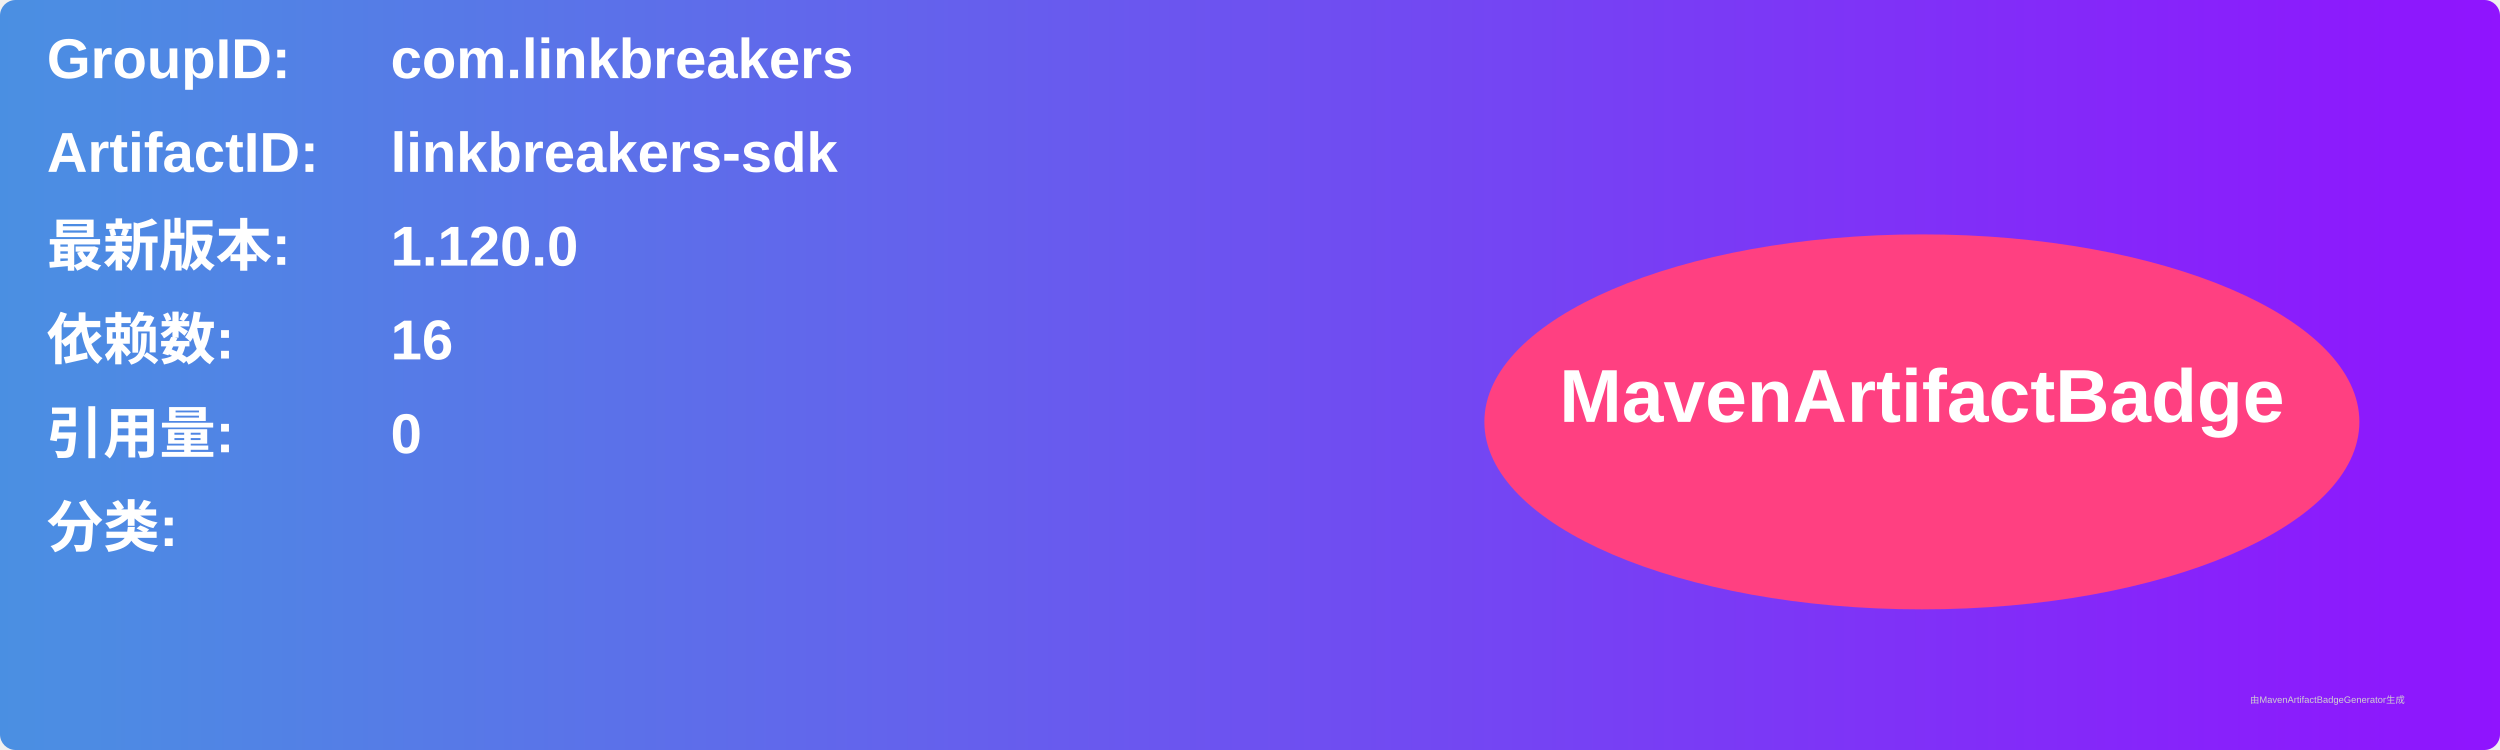
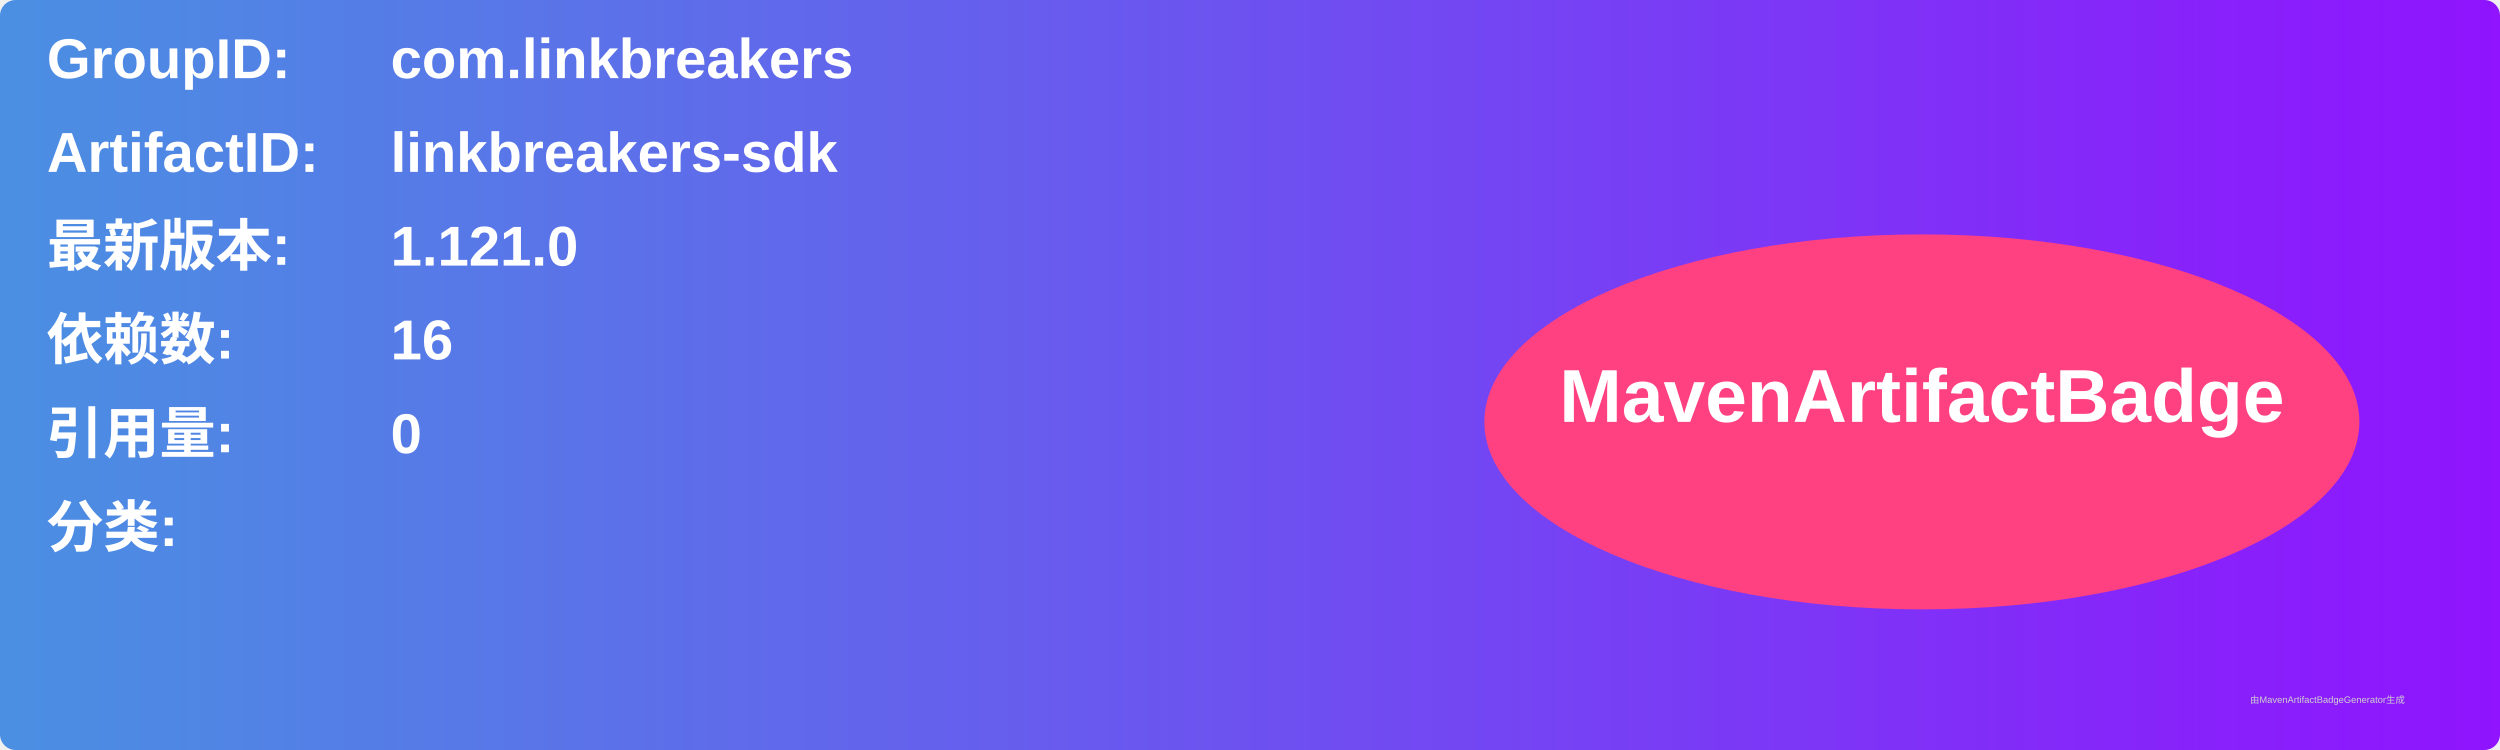
<svg xmlns="http://www.w3.org/2000/svg" width="800" height="240" viewBox="0 0 800 240">
  <linearGradient id="grad" x1="0%" y1="0%" x2="100%" y2="0%">
    <stop offset="0%" stop-color="#4a90e2" />
    <stop offset="100%" stop-color="#9013fe" />
  </linearGradient>
  <rect width="100%" height="100%" rx="5" ry="5" fill="url(#grad)" />
  <g transform="translate(15, 15)">
    <text x="0" y="10" font-family="Arial" font-size="18" fill="white" font-weight="bold" width="260">GroupID:</text>
    <text x="110" y="10" font-family="Arial" font-size="18" fill="white" font-weight="bold" width="460">com.linkbreakers</text>
    <text x="0" y="40" font-family="Arial" font-size="18" fill="white" font-weight="bold" width="260">ArtifactID:</text>
    <text x="110" y="40" font-family="Arial" font-size="18" fill="white" font-weight="bold" width="460">linkbreakers-sdk</text>
    <text x="0" y="70" font-family="Arial" font-size="18" fill="white" font-weight="bold">最新版本:</text>
    <text x="110" y="70" font-family="Arial" font-size="18" fill="white" font-weight="bold">
-       <tspan font-weight="bold">1.120.0</tspan>
+       <tspan font-weight="bold">1.121.0</tspan>
    </text>
    <text x="0" y="100" font-family="Arial" font-size="18" fill="white" font-weight="bold">依赖数: </text>
    <text x="110" y="100" font-family="Arial" font-size="18" fill="white">
      <tspan font-weight="bold">16</tspan>
    </text>
    <text x="0" y="130" font-family="Arial" font-size="18" fill="white" font-weight="bold">引用量: </text>
    <text x="110" y="130" font-family="Arial" font-size="18" fill="white">
      <tspan font-weight="bold">0</tspan>
    </text>
    <text x="0" y="160" font-family="Arial" font-size="18" fill="white" font-weight="bold">分类:</text>
    <text x="10" y="190" font-family="Arial" font-size="10" fill="white">
      <tspan font-weight="bold" />
    </text>
    <ellipse cx="600" cy="120" rx="140" ry="60" fill="#ff4081" />
    <text x="600" y="120" text-anchor="middle" font-family="Arial" font-size="24" fill="white" font-weight="bold">MavenArtifactBadge</text>
  </g>
  <text x="720" y="225" font-family="Arial" font-size="3" fill="#d0d0d0">由MavenArtifactBadgeGenerator生成</text>
</svg>
